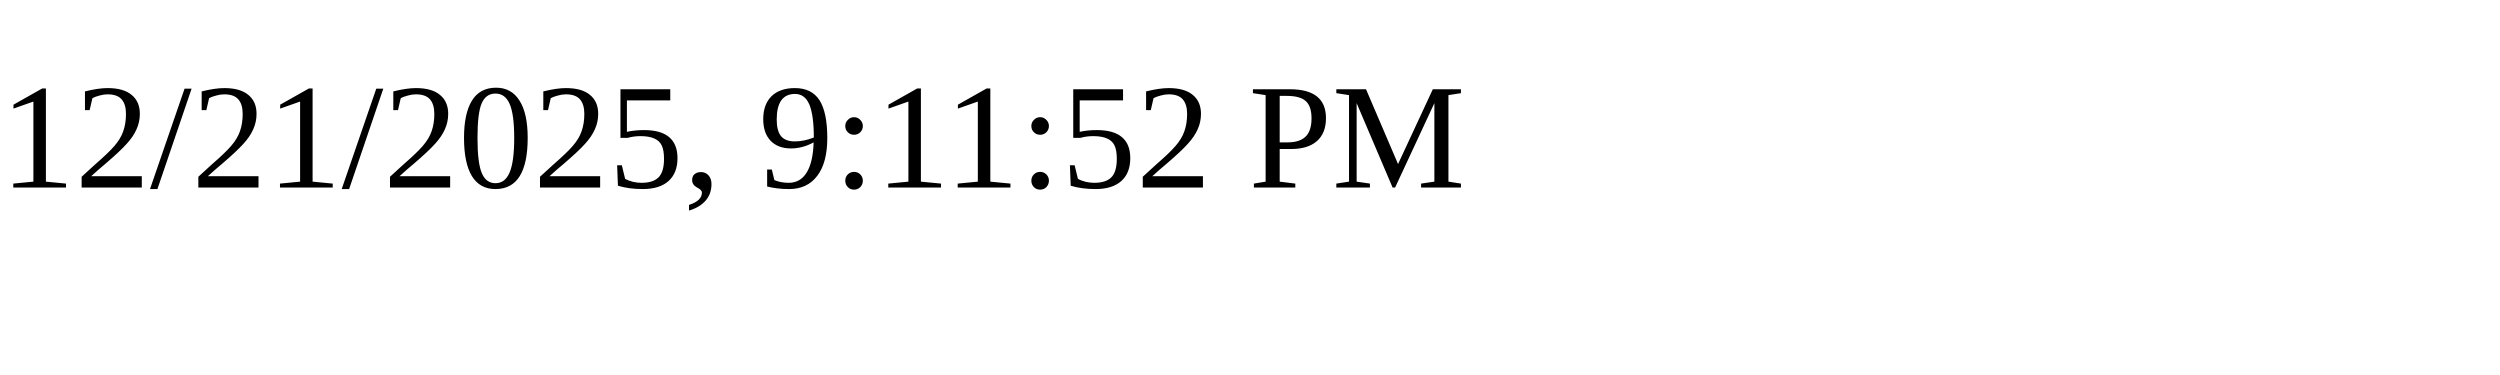
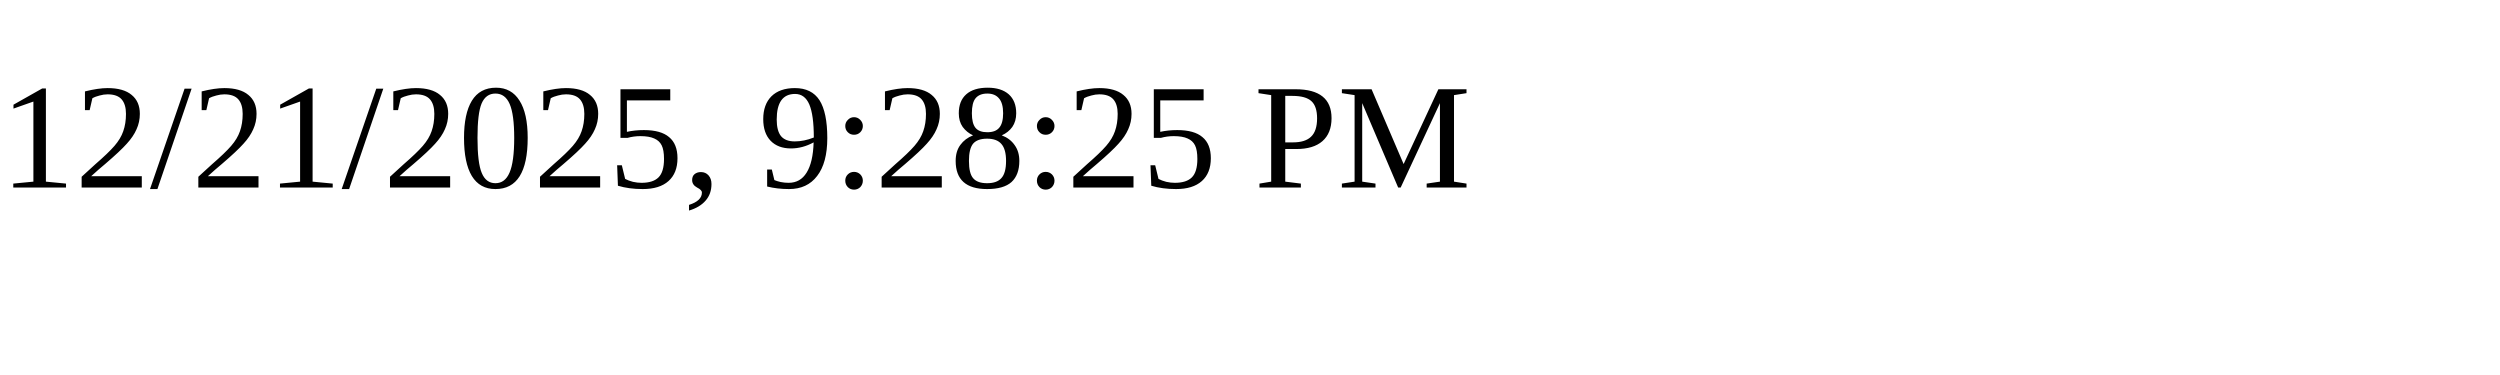
<svg xmlns="http://www.w3.org/2000/svg" height="30" width="200">
-   <text x="0" y="15">12/21/2025, 9:11:52 PM</text>
+   <text x="0" y="15">12/21/2025, 9:28:25 PM</text>
</svg>
